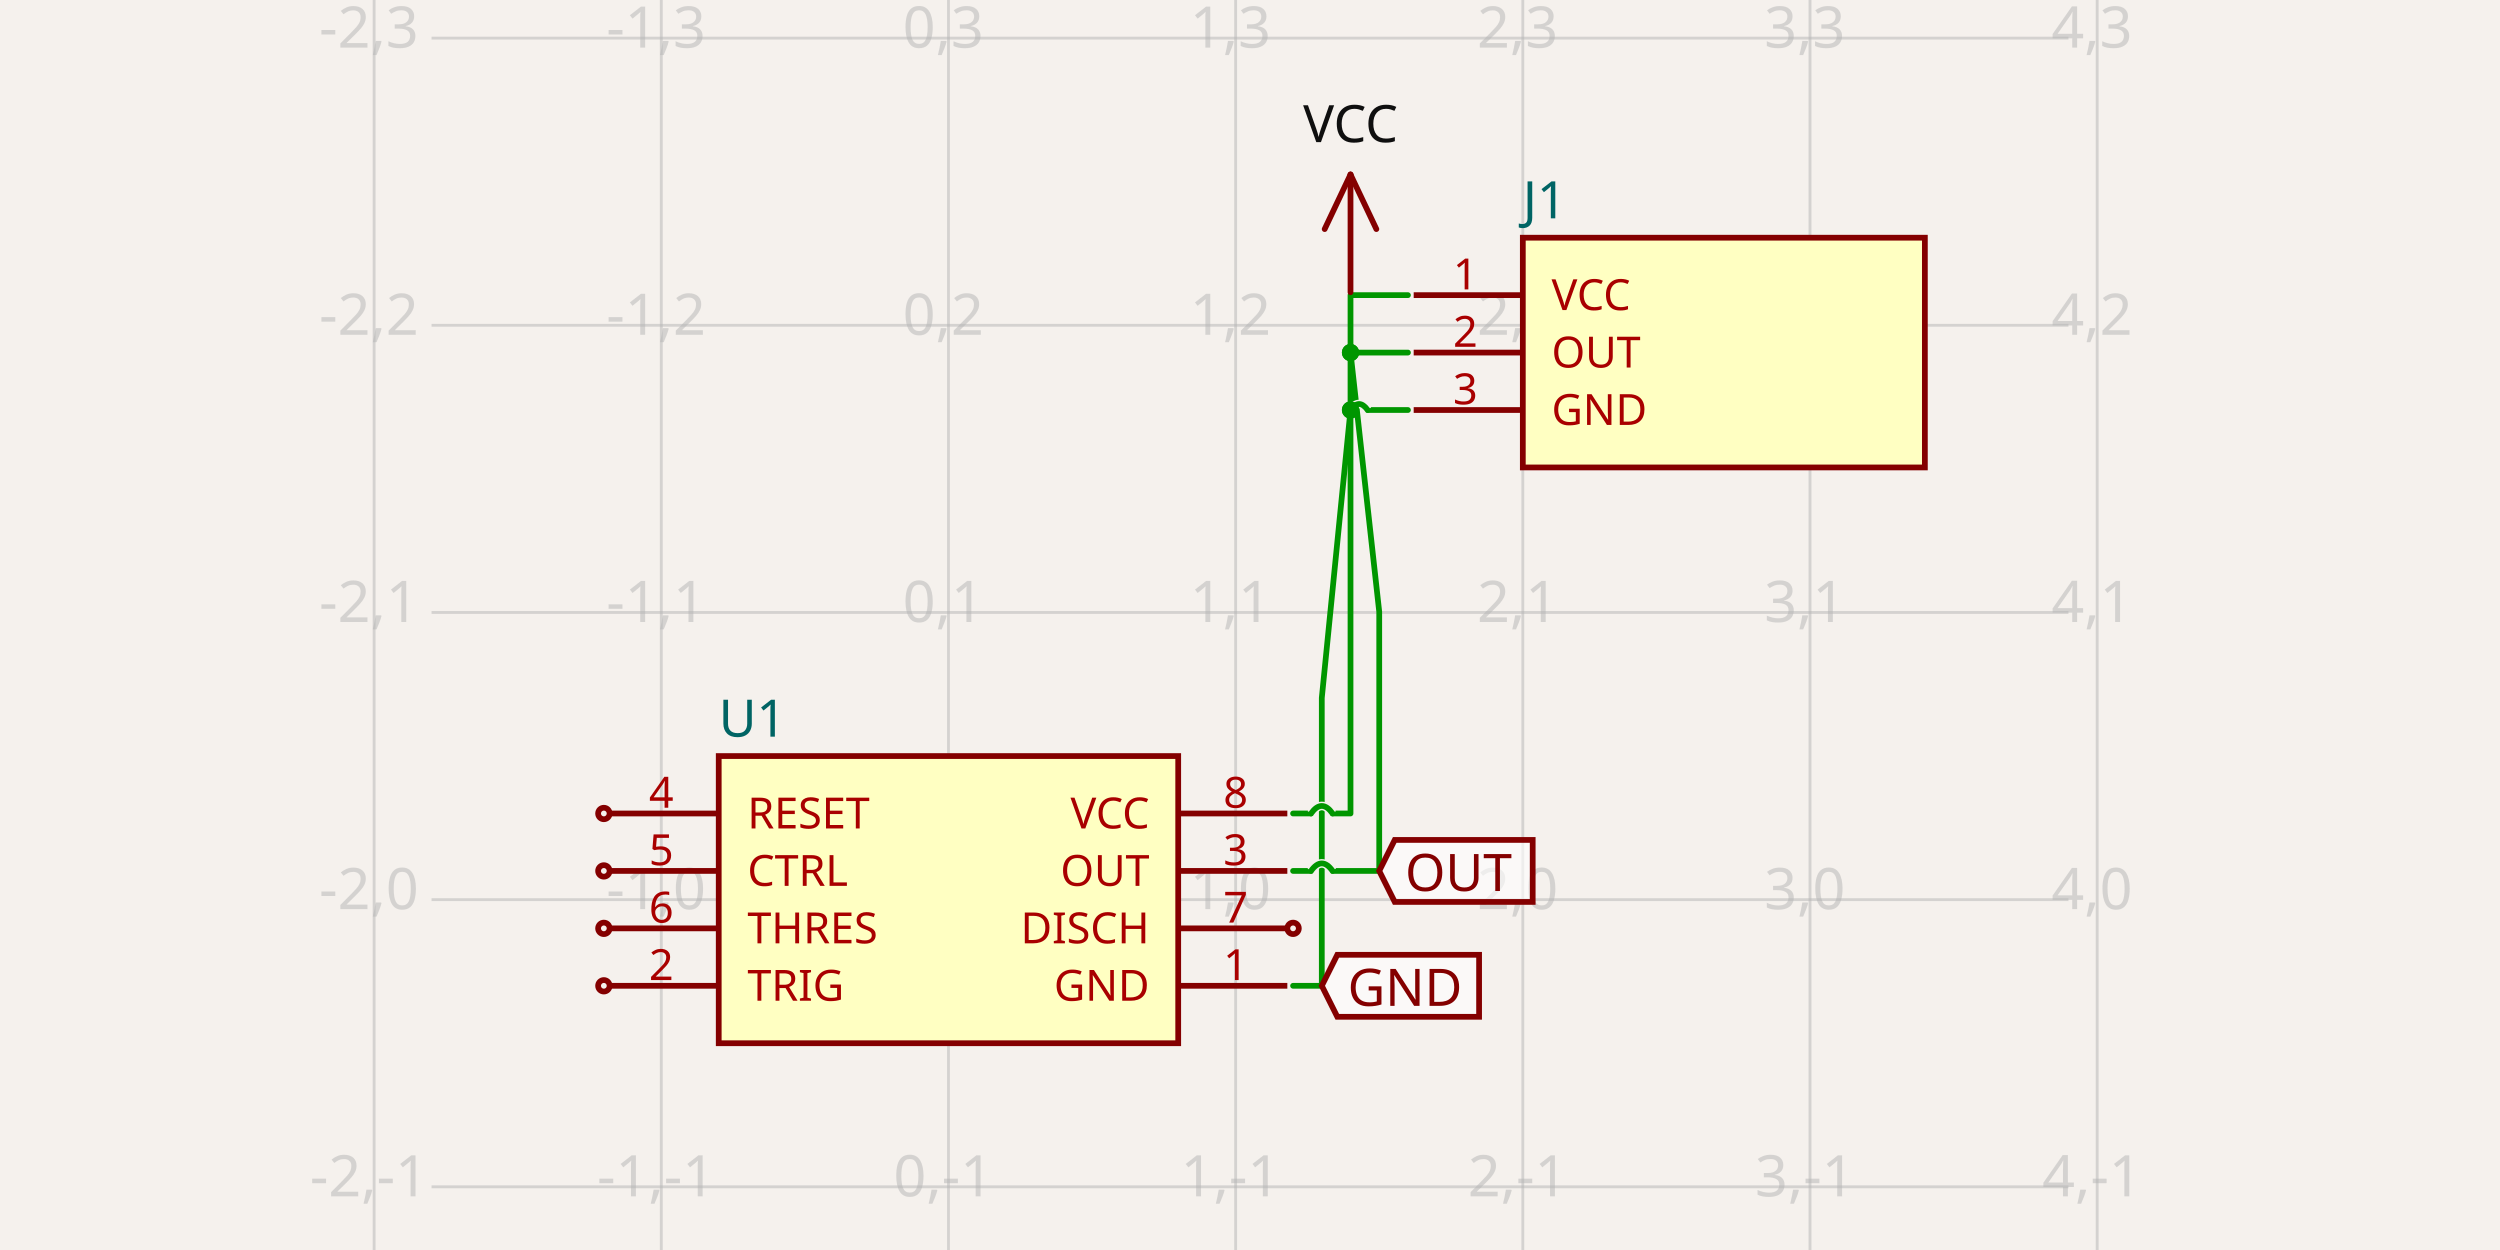
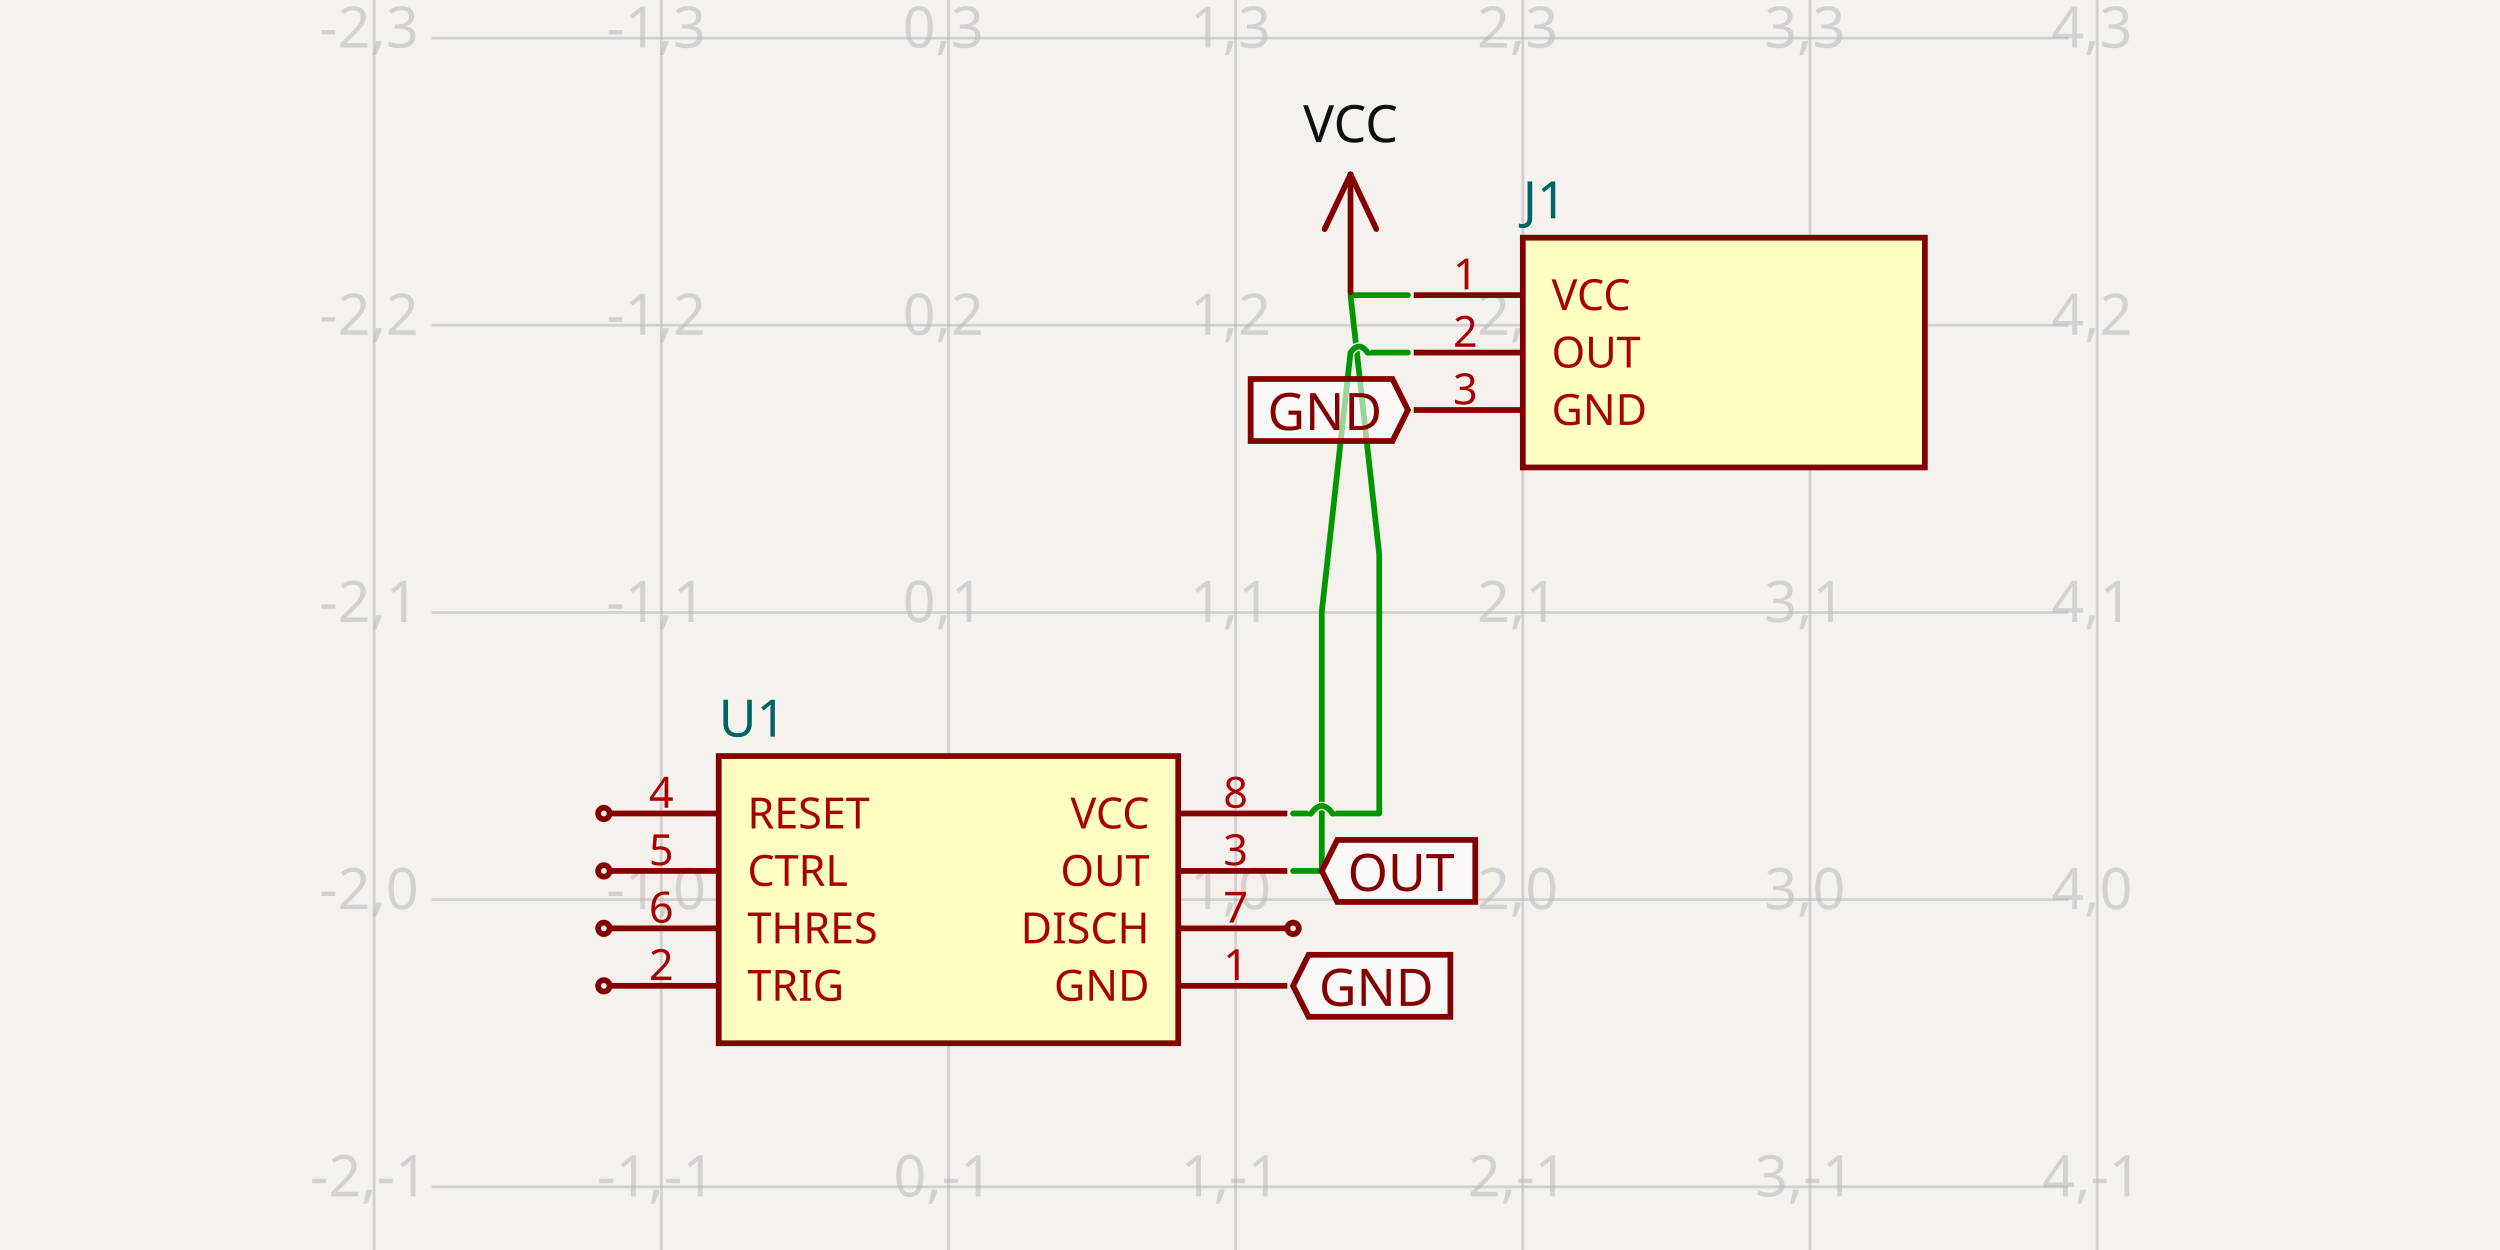
- <svg xmlns="http://www.w3.org/2000/svg" width="1200" height="600" style="background-color: rgb(245, 241, 237)" data-real-to-screen-transform="matrix(137.8444195984,0,0,-137.8444195984,455.2633594217,431.8298080899)" data-software-used-string="@tscircuit/core@0.0.684">
+ <svg xmlns="http://www.w3.org/2000/svg" width="1200" height="600" style="background-color: rgb(245, 241, 237)" data-real-to-screen-transform="matrix(137.8444195984,0,0,-137.8444195984,455.2633594217,431.8298080899)" data-software-used-string="@tscircuit/core@0.0.686">
  <style>
              .boundary { fill: rgb(245, 241, 237); }
              .schematic-boundary { fill: none; stroke: #fff; }
              .component { fill: none; stroke: rgb(132, 0, 0); }
              .chip { fill: rgb(255, 255, 194); stroke: rgb(132, 0, 0); }
              .component-pin { fill: none; stroke: rgb(132, 0, 0); }
              /* Basic per-trace hover fallback */
              .trace:hover {
                filter: invert(1);
              }
              .trace:hover .trace-crossing-outline {
                opacity: 0;
              }
              .trace:hover .trace-junction {
                filter: invert(1);
              }
              /* Net-hover highlighting: when a trace or its overlays are hovered,
                 invert color for all traces (base + overlays) sharing the same
                 subcircuit connectivity key. Also hide crossing outline during hover. */
-               svg:has(:is(g.trace[data-subcircuit-connectivity-map-key="unnamedsubcircuit6661_connectivity_net2"], g.trace-overlays[data-subcircuit-connectivity-map-key="unnamedsubcircuit6661_connectivity_net2"]):hover) :is(g.trace[data-subcircuit-connectivity-map-key="unnamedsubcircuit6661_connectivity_net2"], g.trace-overlays[data-subcircuit-connectivity-map-key="unnamedsubcircuit6661_connectivity_net2"]) { filter: invert(1); }
- svg:has(:is(g.trace[data-subcircuit-connectivity-map-key="unnamedsubcircuit6661_connectivity_net2"], g.trace-overlays[data-subcircuit-connectivity-map-key="unnamedsubcircuit6661_connectivity_net2"]):hover) g.trace-overlays[data-subcircuit-connectivity-map-key="unnamedsubcircuit6661_connectivity_net2"] .trace-crossing-outline { opacity: 0; }
- svg:has(:is(g.trace[data-subcircuit-connectivity-map-key="unnamedsubcircuit6661_connectivity_net1"], g.trace-overlays[data-subcircuit-connectivity-map-key="unnamedsubcircuit6661_connectivity_net1"]):hover) :is(g.trace[data-subcircuit-connectivity-map-key="unnamedsubcircuit6661_connectivity_net1"], g.trace-overlays[data-subcircuit-connectivity-map-key="unnamedsubcircuit6661_connectivity_net1"]) { filter: invert(1); }
+               svg:has(:is(g.trace[data-subcircuit-connectivity-map-key="unnamedsubcircuit6661_connectivity_net1"], g.trace-overlays[data-subcircuit-connectivity-map-key="unnamedsubcircuit6661_connectivity_net1"]):hover) :is(g.trace[data-subcircuit-connectivity-map-key="unnamedsubcircuit6661_connectivity_net1"], g.trace-overlays[data-subcircuit-connectivity-map-key="unnamedsubcircuit6661_connectivity_net1"]) { filter: invert(1); }
svg:has(:is(g.trace[data-subcircuit-connectivity-map-key="unnamedsubcircuit6661_connectivity_net1"], g.trace-overlays[data-subcircuit-connectivity-map-key="unnamedsubcircuit6661_connectivity_net1"]):hover) g.trace-overlays[data-subcircuit-connectivity-map-key="unnamedsubcircuit6661_connectivity_net1"] .trace-crossing-outline { opacity: 0; }
svg:has(:is(g.trace[data-subcircuit-connectivity-map-key="unnamedsubcircuit6661_connectivity_net0"], g.trace-overlays[data-subcircuit-connectivity-map-key="unnamedsubcircuit6661_connectivity_net0"]):hover) :is(g.trace[data-subcircuit-connectivity-map-key="unnamedsubcircuit6661_connectivity_net0"], g.trace-overlays[data-subcircuit-connectivity-map-key="unnamedsubcircuit6661_connectivity_net0"]) { filter: invert(1); }
svg:has(:is(g.trace[data-subcircuit-connectivity-map-key="unnamedsubcircuit6661_connectivity_net0"], g.trace-overlays[data-subcircuit-connectivity-map-key="unnamedsubcircuit6661_connectivity_net0"]):hover) g.trace-overlays[data-subcircuit-connectivity-map-key="unnamedsubcircuit6661_connectivity_net0"] .trace-crossing-outline { opacity: 0; }
              .text { font-family: sans-serif; fill: rgb(0, 150, 0); }
              .pin-number { fill: rgb(169, 0, 0); }
              .port-label { fill: rgb(0, 100, 100); }
              .component-name { fill: rgb(0, 100, 100); }
            </style>
  <rect class="boundary" x="0" y="0" width="1200" height="600" />
  <g class="grid">
    <line x1="179.575" y1="600" x2="179.575" y2="5.7411853049416095e-12" stroke="rgb(181, 181, 181)" stroke-width="1.378" stroke-opacity="0.5" />
    <line x1="317.419" y1="600" x2="317.419" y2="5.7411853049416095e-12" stroke="rgb(181, 181, 181)" stroke-width="1.378" stroke-opacity="0.5" />
    <line x1="455.263" y1="600" x2="455.263" y2="5.7411853049416095e-12" stroke="rgb(181, 181, 181)" stroke-width="1.378" stroke-opacity="0.5" />
    <line x1="593.108" y1="600" x2="593.108" y2="5.7411853049416095e-12" stroke="rgb(181, 181, 181)" stroke-width="1.378" stroke-opacity="0.5" />
    <line x1="730.952" y1="600" x2="730.952" y2="5.7411853049416095e-12" stroke="rgb(181, 181, 181)" stroke-width="1.378" stroke-opacity="0.5" />
    <line x1="868.797" y1="600" x2="868.797" y2="5.7411853049416095e-12" stroke="rgb(181, 181, 181)" stroke-width="1.378" stroke-opacity="0.5" />
    <line x1="1006.641" y1="600" x2="1006.641" y2="5.7411853049416095e-12" stroke="rgb(181, 181, 181)" stroke-width="1.378" stroke-opacity="0.5" />
    <line x1="207.143" y1="707.519" x2="992.857" y2="707.519" stroke="rgb(181, 181, 181)" stroke-width="1.378" stroke-opacity="0.5" />
    <line x1="207.143" y1="569.674" x2="992.857" y2="569.674" stroke="rgb(181, 181, 181)" stroke-width="1.378" stroke-opacity="0.5" />
    <line x1="207.143" y1="431.83" x2="992.857" y2="431.83" stroke="rgb(181, 181, 181)" stroke-width="1.378" stroke-opacity="0.5" />
    <line x1="207.143" y1="293.985" x2="992.857" y2="293.985" stroke="rgb(181, 181, 181)" stroke-width="1.378" stroke-opacity="0.5" />
    <line x1="207.143" y1="156.141" x2="992.857" y2="156.141" stroke="rgb(181, 181, 181)" stroke-width="1.378" stroke-opacity="0.5" />
    <line x1="207.143" y1="18.297" x2="992.857" y2="18.297" stroke="rgb(181, 181, 181)" stroke-width="1.378" stroke-opacity="0.5" />
    <line x1="207.143" y1="-119.548" x2="992.857" y2="-119.548" stroke="rgb(181, 181, 181)" stroke-width="1.378" stroke-opacity="0.5" />
    <text x="177.075" y="702.519" fill="rgb(181, 181, 181)" font-size="27.569" fill-opacity="0.5" text-anchor="middle" dominant-baseline="middle" font-family="sans-serif">-2,-2</text>
    <text x="177.075" y="564.674" fill="rgb(181, 181, 181)" font-size="27.569" fill-opacity="0.5" text-anchor="middle" dominant-baseline="middle" font-family="sans-serif">-2,-1</text>
    <text x="177.075" y="426.83" fill="rgb(181, 181, 181)" font-size="27.569" fill-opacity="0.5" text-anchor="middle" dominant-baseline="middle" font-family="sans-serif">-2,0</text>
    <text x="177.075" y="288.985" fill="rgb(181, 181, 181)" font-size="27.569" fill-opacity="0.5" text-anchor="middle" dominant-baseline="middle" font-family="sans-serif">-2,1</text>
    <text x="177.075" y="151.141" fill="rgb(181, 181, 181)" font-size="27.569" fill-opacity="0.5" text-anchor="middle" dominant-baseline="middle" font-family="sans-serif">-2,2</text>
    <text x="177.075" y="13.297" fill="rgb(181, 181, 181)" font-size="27.569" fill-opacity="0.5" text-anchor="middle" dominant-baseline="middle" font-family="sans-serif">-2,3</text>
    <text x="177.075" y="-124.548" fill="rgb(181, 181, 181)" font-size="27.569" fill-opacity="0.5" text-anchor="middle" dominant-baseline="middle" font-family="sans-serif">-2,4</text>
    <text x="314.919" y="702.519" fill="rgb(181, 181, 181)" font-size="27.569" fill-opacity="0.5" text-anchor="middle" dominant-baseline="middle" font-family="sans-serif">-1,-2</text>
    <text x="314.919" y="564.674" fill="rgb(181, 181, 181)" font-size="27.569" fill-opacity="0.5" text-anchor="middle" dominant-baseline="middle" font-family="sans-serif">-1,-1</text>
    <text x="314.919" y="426.83" fill="rgb(181, 181, 181)" font-size="27.569" fill-opacity="0.5" text-anchor="middle" dominant-baseline="middle" font-family="sans-serif">-1,0</text>
    <text x="314.919" y="288.985" fill="rgb(181, 181, 181)" font-size="27.569" fill-opacity="0.5" text-anchor="middle" dominant-baseline="middle" font-family="sans-serif">-1,1</text>
    <text x="314.919" y="151.141" fill="rgb(181, 181, 181)" font-size="27.569" fill-opacity="0.5" text-anchor="middle" dominant-baseline="middle" font-family="sans-serif">-1,2</text>
    <text x="314.919" y="13.297" fill="rgb(181, 181, 181)" font-size="27.569" fill-opacity="0.5" text-anchor="middle" dominant-baseline="middle" font-family="sans-serif">-1,3</text>
    <text x="314.919" y="-124.548" fill="rgb(181, 181, 181)" font-size="27.569" fill-opacity="0.5" text-anchor="middle" dominant-baseline="middle" font-family="sans-serif">-1,4</text>
    <text x="452.763" y="702.519" fill="rgb(181, 181, 181)" font-size="27.569" fill-opacity="0.5" text-anchor="middle" dominant-baseline="middle" font-family="sans-serif">0,-2</text>
    <text x="452.763" y="564.674" fill="rgb(181, 181, 181)" font-size="27.569" fill-opacity="0.5" text-anchor="middle" dominant-baseline="middle" font-family="sans-serif">0,-1</text>
    <text x="452.763" y="426.83" fill="rgb(181, 181, 181)" font-size="27.569" fill-opacity="0.5" text-anchor="middle" dominant-baseline="middle" font-family="sans-serif">0,0</text>
    <text x="452.763" y="288.985" fill="rgb(181, 181, 181)" font-size="27.569" fill-opacity="0.5" text-anchor="middle" dominant-baseline="middle" font-family="sans-serif">0,1</text>
    <text x="452.763" y="151.141" fill="rgb(181, 181, 181)" font-size="27.569" fill-opacity="0.5" text-anchor="middle" dominant-baseline="middle" font-family="sans-serif">0,2</text>
    <text x="452.763" y="13.297" fill="rgb(181, 181, 181)" font-size="27.569" fill-opacity="0.5" text-anchor="middle" dominant-baseline="middle" font-family="sans-serif">0,3</text>
    <text x="452.763" y="-124.548" fill="rgb(181, 181, 181)" font-size="27.569" fill-opacity="0.5" text-anchor="middle" dominant-baseline="middle" font-family="sans-serif">0,4</text>
    <text x="590.608" y="702.519" fill="rgb(181, 181, 181)" font-size="27.569" fill-opacity="0.5" text-anchor="middle" dominant-baseline="middle" font-family="sans-serif">1,-2</text>
    <text x="590.608" y="564.674" fill="rgb(181, 181, 181)" font-size="27.569" fill-opacity="0.5" text-anchor="middle" dominant-baseline="middle" font-family="sans-serif">1,-1</text>
    <text x="590.608" y="426.83" fill="rgb(181, 181, 181)" font-size="27.569" fill-opacity="0.5" text-anchor="middle" dominant-baseline="middle" font-family="sans-serif">1,0</text>
    <text x="590.608" y="288.985" fill="rgb(181, 181, 181)" font-size="27.569" fill-opacity="0.5" text-anchor="middle" dominant-baseline="middle" font-family="sans-serif">1,1</text>
    <text x="590.608" y="151.141" fill="rgb(181, 181, 181)" font-size="27.569" fill-opacity="0.5" text-anchor="middle" dominant-baseline="middle" font-family="sans-serif">1,2</text>
    <text x="590.608" y="13.297" fill="rgb(181, 181, 181)" font-size="27.569" fill-opacity="0.5" text-anchor="middle" dominant-baseline="middle" font-family="sans-serif">1,3</text>
    <text x="590.608" y="-124.548" fill="rgb(181, 181, 181)" font-size="27.569" fill-opacity="0.5" text-anchor="middle" dominant-baseline="middle" font-family="sans-serif">1,4</text>
    <text x="728.452" y="702.519" fill="rgb(181, 181, 181)" font-size="27.569" fill-opacity="0.5" text-anchor="middle" dominant-baseline="middle" font-family="sans-serif">2,-2</text>
    <text x="728.452" y="564.674" fill="rgb(181, 181, 181)" font-size="27.569" fill-opacity="0.5" text-anchor="middle" dominant-baseline="middle" font-family="sans-serif">2,-1</text>
    <text x="728.452" y="426.83" fill="rgb(181, 181, 181)" font-size="27.569" fill-opacity="0.5" text-anchor="middle" dominant-baseline="middle" font-family="sans-serif">2,0</text>
    <text x="728.452" y="288.985" fill="rgb(181, 181, 181)" font-size="27.569" fill-opacity="0.5" text-anchor="middle" dominant-baseline="middle" font-family="sans-serif">2,1</text>
    <text x="728.452" y="151.141" fill="rgb(181, 181, 181)" font-size="27.569" fill-opacity="0.5" text-anchor="middle" dominant-baseline="middle" font-family="sans-serif">2,2</text>
    <text x="728.452" y="13.297" fill="rgb(181, 181, 181)" font-size="27.569" fill-opacity="0.5" text-anchor="middle" dominant-baseline="middle" font-family="sans-serif">2,3</text>
    <text x="728.452" y="-124.548" fill="rgb(181, 181, 181)" font-size="27.569" fill-opacity="0.5" text-anchor="middle" dominant-baseline="middle" font-family="sans-serif">2,4</text>
    <text x="866.297" y="702.519" fill="rgb(181, 181, 181)" font-size="27.569" fill-opacity="0.5" text-anchor="middle" dominant-baseline="middle" font-family="sans-serif">3,-2</text>
    <text x="866.297" y="564.674" fill="rgb(181, 181, 181)" font-size="27.569" fill-opacity="0.5" text-anchor="middle" dominant-baseline="middle" font-family="sans-serif">3,-1</text>
    <text x="866.297" y="426.83" fill="rgb(181, 181, 181)" font-size="27.569" fill-opacity="0.5" text-anchor="middle" dominant-baseline="middle" font-family="sans-serif">3,0</text>
    <text x="866.297" y="288.985" fill="rgb(181, 181, 181)" font-size="27.569" fill-opacity="0.5" text-anchor="middle" dominant-baseline="middle" font-family="sans-serif">3,1</text>
    <text x="866.297" y="151.141" fill="rgb(181, 181, 181)" font-size="27.569" fill-opacity="0.5" text-anchor="middle" dominant-baseline="middle" font-family="sans-serif">3,2</text>
    <text x="866.297" y="13.297" fill="rgb(181, 181, 181)" font-size="27.569" fill-opacity="0.5" text-anchor="middle" dominant-baseline="middle" font-family="sans-serif">3,3</text>
    <text x="866.297" y="-124.548" fill="rgb(181, 181, 181)" font-size="27.569" fill-opacity="0.5" text-anchor="middle" dominant-baseline="middle" font-family="sans-serif">3,4</text>
    <text x="1004.141" y="702.519" fill="rgb(181, 181, 181)" font-size="27.569" fill-opacity="0.5" text-anchor="middle" dominant-baseline="middle" font-family="sans-serif">4,-2</text>
    <text x="1004.141" y="564.674" fill="rgb(181, 181, 181)" font-size="27.569" fill-opacity="0.5" text-anchor="middle" dominant-baseline="middle" font-family="sans-serif">4,-1</text>
    <text x="1004.141" y="426.83" fill="rgb(181, 181, 181)" font-size="27.569" fill-opacity="0.5" text-anchor="middle" dominant-baseline="middle" font-family="sans-serif">4,0</text>
    <text x="1004.141" y="288.985" fill="rgb(181, 181, 181)" font-size="27.569" fill-opacity="0.5" text-anchor="middle" dominant-baseline="middle" font-family="sans-serif">4,1</text>
    <text x="1004.141" y="151.141" fill="rgb(181, 181, 181)" font-size="27.569" fill-opacity="0.5" text-anchor="middle" dominant-baseline="middle" font-family="sans-serif">4,2</text>
    <text x="1004.141" y="13.297" fill="rgb(181, 181, 181)" font-size="27.569" fill-opacity="0.5" text-anchor="middle" dominant-baseline="middle" font-family="sans-serif">4,3</text>
    <text x="1004.141" y="-124.548" fill="rgb(181, 181, 181)" font-size="27.569" fill-opacity="0.5" text-anchor="middle" dominant-baseline="middle" font-family="sans-serif">4,4</text>
  </g>
-   <g class="trace" data-layer="base" data-circuit-json-type="schematic_trace" data-schematic-trace-id="schematic_trace_0" data-subcircuit-connectivity-map-key="unnamedsubcircuit6661_connectivity_net2">
-     <path d="M 620.677 473.183 L 634.461 473.183 L 634.461 334.994 L 648.246 196.805M 656.469 196.805 L 675.814 196.805" class="trace-invisible-hover-outline" stroke="rgb(0, 150, 0)" fill="none" stroke-width="22.055px" stroke-linecap="round" opacity="0" stroke-linejoin="round" />
-     <path d="M 620.677 473.183 L 634.461 473.183 L 634.461 334.994 L 648.246 196.805M 656.469 196.805 L 675.814 196.805" stroke="rgb(0, 150, 0)" fill="none" stroke-width="2.757px" stroke-linecap="round" stroke-linejoin="round" />
-   </g>
-   <g class="trace" data-layer="base" data-circuit-json-type="schematic_trace" data-schematic-trace-id="schematic_trace_1" data-subcircuit-connectivity-map-key="unnamedsubcircuit6661_connectivity_net1">
-     <path d="M 620.677 418.045 L 629.292 418.045M 639.63 418.045 L 662.03 418.045 L 662.03 293.641 L 648.246 169.236 L 675.814 169.236" class="trace-invisible-hover-outline" stroke="rgb(0, 150, 0)" fill="none" stroke-width="22.055px" stroke-linecap="round" opacity="0" stroke-linejoin="round" />
-     <path d="M 620.677 418.045 L 629.292 418.045M 639.63 418.045 L 662.03 418.045 L 662.03 293.641 L 648.246 169.236 L 675.814 169.236" stroke="rgb(0, 150, 0)" fill="none" stroke-width="2.757px" stroke-linecap="round" stroke-linejoin="round" />
-   </g>
-   <g class="trace" data-layer="base" data-circuit-json-type="schematic_trace" data-schematic-trace-id="schematic_trace_2" data-subcircuit-connectivity-map-key="unnamedsubcircuit6661_connectivity_net0">
-     <path d="M 620.677 390.476 L 629.292 390.476M 639.63 390.476 L 648.246 390.476 L 648.246 266.072 L 648.246 141.667 L 675.814 141.667" class="trace-invisible-hover-outline" stroke="rgb(0, 150, 0)" fill="none" stroke-width="22.055px" stroke-linecap="round" opacity="0" stroke-linejoin="round" />
-     <path d="M 620.677 390.476 L 629.292 390.476M 639.63 390.476 L 648.246 390.476 L 648.246 266.072 L 648.246 141.667 L 675.814 141.667" stroke="rgb(0, 150, 0)" fill="none" stroke-width="2.757px" stroke-linecap="round" stroke-linejoin="round" />
-   </g>
-   <g class="trace-overlays" data-layer="overlay" data-circuit-json-type="schematic_trace" data-schematic-trace-id="schematic_trace_0" data-subcircuit-connectivity-map-key="unnamedsubcircuit6661_connectivity_net2">
-     <path class="trace-crossing-outline" d="M 648.246 196.805 Q 652.358 191.048 656.469 196.805" stroke="rgb(245, 241, 237)" fill="none" stroke-width="4.135px" stroke-linecap="butt" />
-     <path d="M 648.246 196.805 Q 652.358 191.048 656.469 196.805" stroke="rgb(0, 150, 0)" fill="none" stroke-width="2.757px" stroke-linecap="round" />
-     <circle cx="648.246" cy="196.805" r="4.135" class="trace-junction" fill="rgb(0, 150, 0)" />
-   </g>
-   <g class="trace-overlays" data-layer="overlay" data-circuit-json-type="schematic_trace" data-schematic-trace-id="schematic_trace_1" data-subcircuit-connectivity-map-key="unnamedsubcircuit6661_connectivity_net1">
-     <path class="trace-crossing-outline" d="M 629.292 418.045 Q 634.461 410.809 639.63 418.045" stroke="rgb(245, 241, 237)" fill="none" stroke-width="4.135px" stroke-linecap="butt" />
-     <path d="M 629.292 418.045 Q 634.461 410.809 639.63 418.045" stroke="rgb(0, 150, 0)" fill="none" stroke-width="2.757px" stroke-linecap="round" />
-     <circle cx="648.246" cy="169.236" r="4.135" class="trace-junction" fill="rgb(0, 150, 0)" />
-   </g>
-   <g class="trace-overlays" data-layer="overlay" data-circuit-json-type="schematic_trace" data-schematic-trace-id="schematic_trace_2" data-subcircuit-connectivity-map-key="unnamedsubcircuit6661_connectivity_net0">
+   <g class="trace" data-layer="base" data-circuit-json-type="schematic_trace" data-schematic-trace-id="schematic_trace_0" data-subcircuit-connectivity-map-key="unnamedsubcircuit6661_connectivity_net1">
+     <path d="M 620.677 418.045 L 634.461 418.045 L 634.461 293.641 L 648.246 169.236M 656.469 169.236 L 675.814 169.236" class="trace-invisible-hover-outline" stroke="rgb(0, 150, 0)" fill="none" stroke-width="22.055px" stroke-linecap="round" opacity="0" stroke-linejoin="round" />
+     <path d="M 620.677 418.045 L 634.461 418.045 L 634.461 293.641 L 648.246 169.236M 656.469 169.236 L 675.814 169.236" stroke="rgb(0, 150, 0)" fill="none" stroke-width="2.757px" stroke-linecap="round" stroke-linejoin="round" />
+   </g>
+   <g class="trace" data-layer="base" data-circuit-json-type="schematic_trace" data-schematic-trace-id="schematic_trace_1" data-subcircuit-connectivity-map-key="unnamedsubcircuit6661_connectivity_net0">
+     <path d="M 620.677 390.476 L 629.292 390.476M 639.63 390.476 L 662.03 390.476 L 662.03 266.072 L 648.246 141.667 L 675.814 141.667" class="trace-invisible-hover-outline" stroke="rgb(0, 150, 0)" fill="none" stroke-width="22.055px" stroke-linecap="round" opacity="0" stroke-linejoin="round" />
+     <path d="M 620.677 390.476 L 629.292 390.476M 639.63 390.476 L 662.03 390.476 L 662.03 266.072 L 648.246 141.667 L 675.814 141.667" stroke="rgb(0, 150, 0)" fill="none" stroke-width="2.757px" stroke-linecap="round" stroke-linejoin="round" />
+   </g>
+   <g class="trace-overlays" data-layer="overlay" data-circuit-json-type="schematic_trace" data-schematic-trace-id="schematic_trace_0" data-subcircuit-connectivity-map-key="unnamedsubcircuit6661_connectivity_net1">
+     <path class="trace-crossing-outline" d="M 648.246 169.236 Q 652.358 163.479 656.469 169.236" stroke="rgb(245, 241, 237)" fill="none" stroke-width="4.135px" stroke-linecap="butt" />
+     <path d="M 648.246 169.236 Q 652.358 163.479 656.469 169.236" stroke="rgb(0, 150, 0)" fill="none" stroke-width="2.757px" stroke-linecap="round" />
+   </g>
+   <g class="trace-overlays" data-layer="overlay" data-circuit-json-type="schematic_trace" data-schematic-trace-id="schematic_trace_1" data-subcircuit-connectivity-map-key="unnamedsubcircuit6661_connectivity_net0">
    <path class="trace-crossing-outline" d="M 629.292 390.476 Q 634.461 383.24 639.63 390.476" stroke="rgb(245, 241, 237)" fill="none" stroke-width="4.135px" stroke-linecap="butt" />
    <path d="M 629.292 390.476 Q 634.461 383.24 639.63 390.476" stroke="rgb(0, 150, 0)" fill="none" stroke-width="2.757px" stroke-linecap="round" />
-     <circle cx="648.246" cy="196.805" r="4.135" class="trace-junction" fill="rgb(0, 150, 0)" />
-     <circle cx="648.246" cy="169.236" r="4.135" class="trace-junction" fill="rgb(0, 150, 0)" />
  </g>
  <g data-circuit-json-type="schematic_component" data-schematic-component-id="schematic_component_0">
    <rect class="component chip" x="344.988" y="362.908" width="220.551" height="137.844" stroke-width="2.757px" fill="rgb(255, 255, 194)" stroke="rgb(132, 0, 0)" />
    <rect class="component-overlay" x="344.988" y="362.908" width="220.551" height="137.844" fill="transparent" />
    <text x="344.988" y="518.672" fill="#006464" text-anchor="start" dominant-baseline="middle" font-family="sans-serif" font-size="24.812px" transform="rotate(0, 344.9878, 518.6718)" />
    <text x="344.988" y="344.988" fill="#006464" text-anchor="start" dominant-baseline="middle" font-family="sans-serif" font-size="24.812px" transform="rotate(0, 344.9878, 344.9878)">U1</text>
    <line class="component-pin" x1="617.92" y1="473.183" x2="565.539" y2="473.183" stroke-width="2.757px" />
    <g data-schematic-port-id="source_port_0">
      <rect x="617.92" y="470.426" width="5.514" height="5.514" opacity="0" />
    </g>
    <text class="pin-number" x="593.108" y="470.426" style="font-family: sans-serif;" fill="rgb(169, 0, 0)" text-anchor="middle" dominant-baseline="auto" font-size="20.677px" transform="">1</text>
    <text class="pin-number" x="551.754" y="473.183" style="font-family: sans-serif;" fill="rgb(169, 0, 0)" text-anchor="end" dominant-baseline="middle" font-size="20.677px" transform="">GND</text>
    <line class="component-pin" x1="292.607" y1="473.183" x2="344.988" y2="473.183" stroke-width="2.757px" />
    <g data-schematic-port-id="source_port_1">
      <circle class="component-pin" cx="289.85" cy="473.183" r="2.757" stroke-width="2.757px" />
      <rect x="287.093" y="470.426" width="5.514" height="5.514" opacity="0" />
    </g>
    <text class="pin-number" x="317.419" y="470.426" style="font-family: sans-serif;" fill="rgb(169, 0, 0)" text-anchor="middle" dominant-baseline="auto" font-size="20.677px" transform="">2</text>
    <text class="pin-number" x="358.772" y="473.183" style="font-family: sans-serif;" fill="rgb(169, 0, 0)" text-anchor="start" dominant-baseline="middle" font-size="20.677px" transform="">TRIG</text>
    <line class="component-pin" x1="617.92" y1="418.045" x2="565.539" y2="418.045" stroke-width="2.757px" />
    <g data-schematic-port-id="source_port_2">
      <rect x="617.92" y="415.288" width="5.514" height="5.514" opacity="0" />
    </g>
    <text class="pin-number" x="593.108" y="415.288" style="font-family: sans-serif;" fill="rgb(169, 0, 0)" text-anchor="middle" dominant-baseline="auto" font-size="20.677px" transform="">3</text>
    <text class="pin-number" x="551.754" y="418.045" style="font-family: sans-serif;" fill="rgb(169, 0, 0)" text-anchor="end" dominant-baseline="middle" font-size="20.677px" transform="">OUT</text>
    <line class="component-pin" x1="292.607" y1="390.476" x2="344.988" y2="390.476" stroke-width="2.757px" />
    <g data-schematic-port-id="source_port_3">
      <circle class="component-pin" cx="289.85" cy="390.476" r="2.757" stroke-width="2.757px" />
      <rect x="287.093" y="387.72" width="5.514" height="5.514" opacity="0" />
    </g>
    <text class="pin-number" x="317.419" y="387.72" style="font-family: sans-serif;" fill="rgb(169, 0, 0)" text-anchor="middle" dominant-baseline="auto" font-size="20.677px" transform="">4</text>
    <text class="pin-number" x="358.772" y="390.476" style="font-family: sans-serif;" fill="rgb(169, 0, 0)" text-anchor="start" dominant-baseline="middle" font-size="20.677px" transform="">RESET</text>
    <line class="component-pin" x1="292.607" y1="418.045" x2="344.988" y2="418.045" stroke-width="2.757px" />
    <g data-schematic-port-id="source_port_4">
      <circle class="component-pin" cx="289.85" cy="418.045" r="2.757" stroke-width="2.757px" />
      <rect x="287.093" y="415.288" width="5.514" height="5.514" opacity="0" />
    </g>
    <text class="pin-number" x="317.419" y="415.288" style="font-family: sans-serif;" fill="rgb(169, 0, 0)" text-anchor="middle" dominant-baseline="auto" font-size="20.677px" transform="">5</text>
    <text class="pin-number" x="358.772" y="418.045" style="font-family: sans-serif;" fill="rgb(169, 0, 0)" text-anchor="start" dominant-baseline="middle" font-size="20.677px" transform="">CTRL</text>
    <line class="component-pin" x1="292.607" y1="445.614" x2="344.988" y2="445.614" stroke-width="2.757px" />
    <g data-schematic-port-id="source_port_5">
      <circle class="component-pin" cx="289.85" cy="445.614" r="2.757" stroke-width="2.757px" />
      <rect x="287.093" y="442.857" width="5.514" height="5.514" opacity="0" />
    </g>
    <text class="pin-number" x="317.419" y="442.857" style="font-family: sans-serif;" fill="rgb(169, 0, 0)" text-anchor="middle" dominant-baseline="auto" font-size="20.677px" transform="">6</text>
    <text class="pin-number" x="358.772" y="445.614" style="font-family: sans-serif;" fill="rgb(169, 0, 0)" text-anchor="start" dominant-baseline="middle" font-size="20.677px" transform="">THRES</text>
    <line class="component-pin" x1="617.92" y1="445.614" x2="565.539" y2="445.614" stroke-width="2.757px" />
    <g data-schematic-port-id="source_port_6">
      <circle class="component-pin" cx="620.677" cy="445.614" r="2.757" stroke-width="2.757px" />
      <rect x="617.92" y="442.857" width="5.514" height="5.514" opacity="0" />
    </g>
    <text class="pin-number" x="593.108" y="442.857" style="font-family: sans-serif;" fill="rgb(169, 0, 0)" text-anchor="middle" dominant-baseline="auto" font-size="20.677px" transform="">7</text>
    <text class="pin-number" x="551.754" y="445.614" style="font-family: sans-serif;" fill="rgb(169, 0, 0)" text-anchor="end" dominant-baseline="middle" font-size="20.677px" transform="">DISCH</text>
    <line class="component-pin" x1="617.92" y1="390.476" x2="565.539" y2="390.476" stroke-width="2.757px" />
    <g data-schematic-port-id="source_port_7">
      <rect x="617.92" y="387.72" width="5.514" height="5.514" opacity="0" />
    </g>
    <text class="pin-number" x="593.108" y="387.72" style="font-family: sans-serif;" fill="rgb(169, 0, 0)" text-anchor="middle" dominant-baseline="auto" font-size="20.677px" transform="">8</text>
    <text class="pin-number" x="551.754" y="390.476" style="font-family: sans-serif;" fill="rgb(169, 0, 0)" text-anchor="end" dominant-baseline="middle" font-size="20.677px" transform="">VCC</text>
  </g>
  <g data-circuit-json-type="schematic_component" data-schematic-component-id="schematic_component_1">
    <rect class="component chip" x="730.952" y="114.098" width="192.982" height="110.276" stroke-width="2.757px" fill="rgb(255, 255, 194)" stroke="rgb(132, 0, 0)" />
    <rect class="component-overlay" x="730.952" y="114.098" width="192.982" height="110.276" fill="transparent" />
    <text x="730.952" y="242.294" fill="#006464" text-anchor="start" dominant-baseline="middle" font-family="sans-serif" font-size="24.812px" transform="rotate(0, 730.9522, 242.2937)" />
    <text x="730.952" y="96.179" fill="#006464" text-anchor="start" dominant-baseline="middle" font-family="sans-serif" font-size="24.812px" transform="rotate(0, 730.9522, 96.17865)">J1</text>
    <line class="component-pin" x1="678.571" y1="141.667" x2="730.952" y2="141.667" stroke-width="2.757px" />
    <g data-schematic-port-id="source_port_8">
      <rect x="673.058" y="138.91" width="5.514" height="5.514" opacity="0" />
    </g>
    <text class="pin-number" x="703.383" y="138.91" style="font-family: sans-serif;" fill="rgb(169, 0, 0)" text-anchor="middle" dominant-baseline="auto" font-size="20.677px" transform="">1</text>
    <text class="pin-number" x="744.737" y="141.667" style="font-family: sans-serif;" fill="rgb(169, 0, 0)" text-anchor="start" dominant-baseline="middle" font-size="20.677px" transform="">VCC</text>
    <line class="component-pin" x1="678.571" y1="169.236" x2="730.952" y2="169.236" stroke-width="2.757px" />
    <g data-schematic-port-id="source_port_9">
      <rect x="673.058" y="166.479" width="5.514" height="5.514" opacity="0" />
    </g>
    <text class="pin-number" x="703.383" y="166.479" style="font-family: sans-serif;" fill="rgb(169, 0, 0)" text-anchor="middle" dominant-baseline="auto" font-size="20.677px" transform="">2</text>
    <text class="pin-number" x="744.737" y="169.236" style="font-family: sans-serif;" fill="rgb(169, 0, 0)" text-anchor="start" dominant-baseline="middle" font-size="20.677px" transform="">OUT</text>
    <line class="component-pin" x1="678.571" y1="196.805" x2="730.952" y2="196.805" stroke-width="2.757px" />
    <g data-schematic-port-id="source_port_10">
      <rect x="673.058" y="194.048" width="5.514" height="5.514" opacity="0" />
    </g>
    <text class="pin-number" x="703.383" y="194.048" style="font-family: sans-serif;" fill="rgb(169, 0, 0)" text-anchor="middle" dominant-baseline="auto" font-size="20.677px" transform="">3</text>
    <text class="pin-number" x="744.737" y="196.805" style="font-family: sans-serif;" fill="rgb(169, 0, 0)" text-anchor="start" dominant-baseline="middle" font-size="20.677px" transform="">GND</text>
  </g>
  <g class="schematic-port-hover" data-schematic-port-id="source_port_0">
    <circle cx="620.677" cy="473.183" r="5.514" fill="red" opacity="0" />
  </g>
  <g class="schematic-port-hover" data-schematic-port-id="source_port_1">
    <circle cx="289.85" cy="473.183" r="5.514" fill="red" opacity="0" />
  </g>
  <g class="schematic-port-hover" data-schematic-port-id="source_port_2">
    <circle cx="620.677" cy="418.045" r="5.514" fill="red" opacity="0" />
  </g>
  <g class="schematic-port-hover" data-schematic-port-id="source_port_3">
    <circle cx="289.85" cy="390.476" r="5.514" fill="red" opacity="0" />
  </g>
  <g class="schematic-port-hover" data-schematic-port-id="source_port_4">
    <circle cx="289.85" cy="418.045" r="5.514" fill="red" opacity="0" />
  </g>
  <g class="schematic-port-hover" data-schematic-port-id="source_port_5">
    <circle cx="289.85" cy="445.614" r="5.514" fill="red" opacity="0" />
  </g>
  <g class="schematic-port-hover" data-schematic-port-id="source_port_6">
    <circle cx="620.677" cy="445.614" r="5.514" fill="red" opacity="0" />
  </g>
  <g class="schematic-port-hover" data-schematic-port-id="source_port_7">
    <circle cx="620.677" cy="390.476" r="5.514" fill="red" opacity="0" />
  </g>
  <g class="schematic-port-hover" data-schematic-port-id="source_port_8">
    <circle cx="675.814" cy="141.667" r="5.514" fill="red" opacity="0" />
  </g>
  <g class="schematic-port-hover" data-schematic-port-id="source_port_9">
    <circle cx="675.814" cy="169.236" r="5.514" fill="red" opacity="0" />
  </g>
  <g class="schematic-port-hover" data-schematic-port-id="source_port_10">
    <circle cx="675.814" cy="196.805" r="5.514" fill="red" opacity="0" />
  </g>
-   <path class="net-label" d="     M 634.461,473.183     L 641.905,458.296     L 709.963,458.296     L 709.963,488.07     L 641.905,488.07     Z   " fill="rgba(255, 255, 255, 0.6)" stroke="rgb(132, 0, 0)" stroke-width="2.757px" />
-   <text class="net-label-text" x="646.867" y="473.183" fill="rgb(132, 0, 0)" text-anchor="start" dominant-baseline="central" font-family="sans-serif" font-variant-numeric="tabular-nums" font-size="24.812px" transform="">GND</text>
-   <path class="net-label" d="     M 662.03,418.045     L 669.474,403.158     L 735.694,403.158     L 735.694,432.933     L 669.474,432.933     Z   " fill="rgba(255, 255, 255, 0.6)" stroke="rgb(132, 0, 0)" stroke-width="2.757px" />
-   <text class="net-label-text" x="674.436" y="418.045" fill="rgb(132, 0, 0)" text-anchor="start" dominant-baseline="central" font-family="sans-serif" font-variant-numeric="tabular-nums" font-size="24.812px" transform="">OUT</text>
+   <path class="net-label" d="     M 620.677,473.183     L 628.12,458.296     L 696.179,458.296     L 696.179,488.07     L 628.12,488.07     Z   " fill="rgba(255, 255, 255, 0.6)" stroke="rgb(132, 0, 0)" stroke-width="2.757px" />
+   <text class="net-label-text" x="633.083" y="473.183" fill="rgb(132, 0, 0)" text-anchor="start" dominant-baseline="central" font-family="sans-serif" font-variant-numeric="tabular-nums" font-size="24.812px" transform="">GND</text>
+   <path class="net-label" d="     M 675.814,196.805     L 668.371,211.692     L 600.312,211.692     L 600.312,181.918     L 668.371,181.918     Z   " fill="rgba(255, 255, 255, 0.6)" stroke="rgb(132, 0, 0)" stroke-width="2.757px" />
+   <text class="net-label-text" x="663.408" y="196.805" fill="rgb(132, 0, 0)" text-anchor="end" dominant-baseline="central" font-family="sans-serif" font-variant-numeric="tabular-nums" font-size="24.812px" transform="">GND</text>
+   <path class="net-label" d="     M 634.461,418.045     L 641.905,403.158     L 708.125,403.158     L 708.125,432.933     L 641.905,432.933     Z   " fill="rgba(255, 255, 255, 0.6)" stroke="rgb(132, 0, 0)" stroke-width="2.757px" />
+   <text class="net-label-text" x="646.867" y="418.045" fill="rgb(132, 0, 0)" text-anchor="start" dominant-baseline="central" font-family="sans-serif" font-variant-numeric="tabular-nums" font-size="24.812px" transform="">OUT</text>
  <rect class="component-overlay" x="635.84" y="83.773" width="24.812" height="56.516" fill="transparent" />
  <path d="M 648.246 83.773 L 635.84 109.963" stroke="rgb(132, 0, 0)" fill="none" stroke-width="2.757px" stroke-linecap="round" />
  <path d="M 648.246 83.773 L 660.652 109.963" stroke="rgb(132, 0, 0)" fill="none" stroke-width="2.757px" stroke-linecap="round" />
  <path d="M 648.246 83.773 L 648.246 140.289" stroke="rgb(132, 0, 0)" fill="none" stroke-width="2.757px" stroke-linecap="round" />
  <text x="648.246" y="75.502" fill="rgb(15, 15, 15)" font-family="sans-serif" text-anchor="middle" dominant-baseline="ideographic" font-size="24.812px">VCC</text>
</svg>
